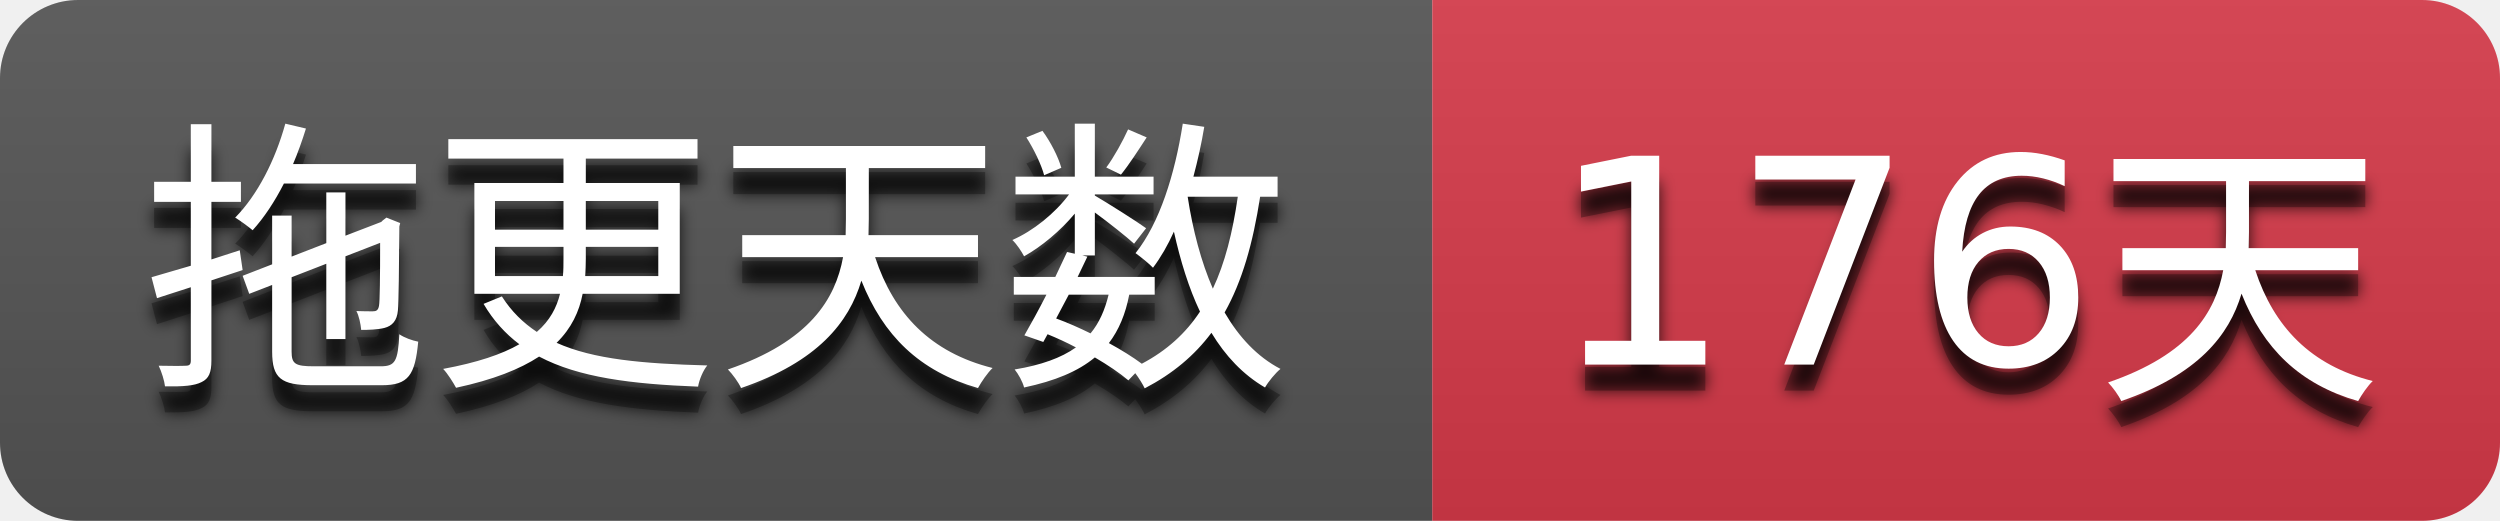
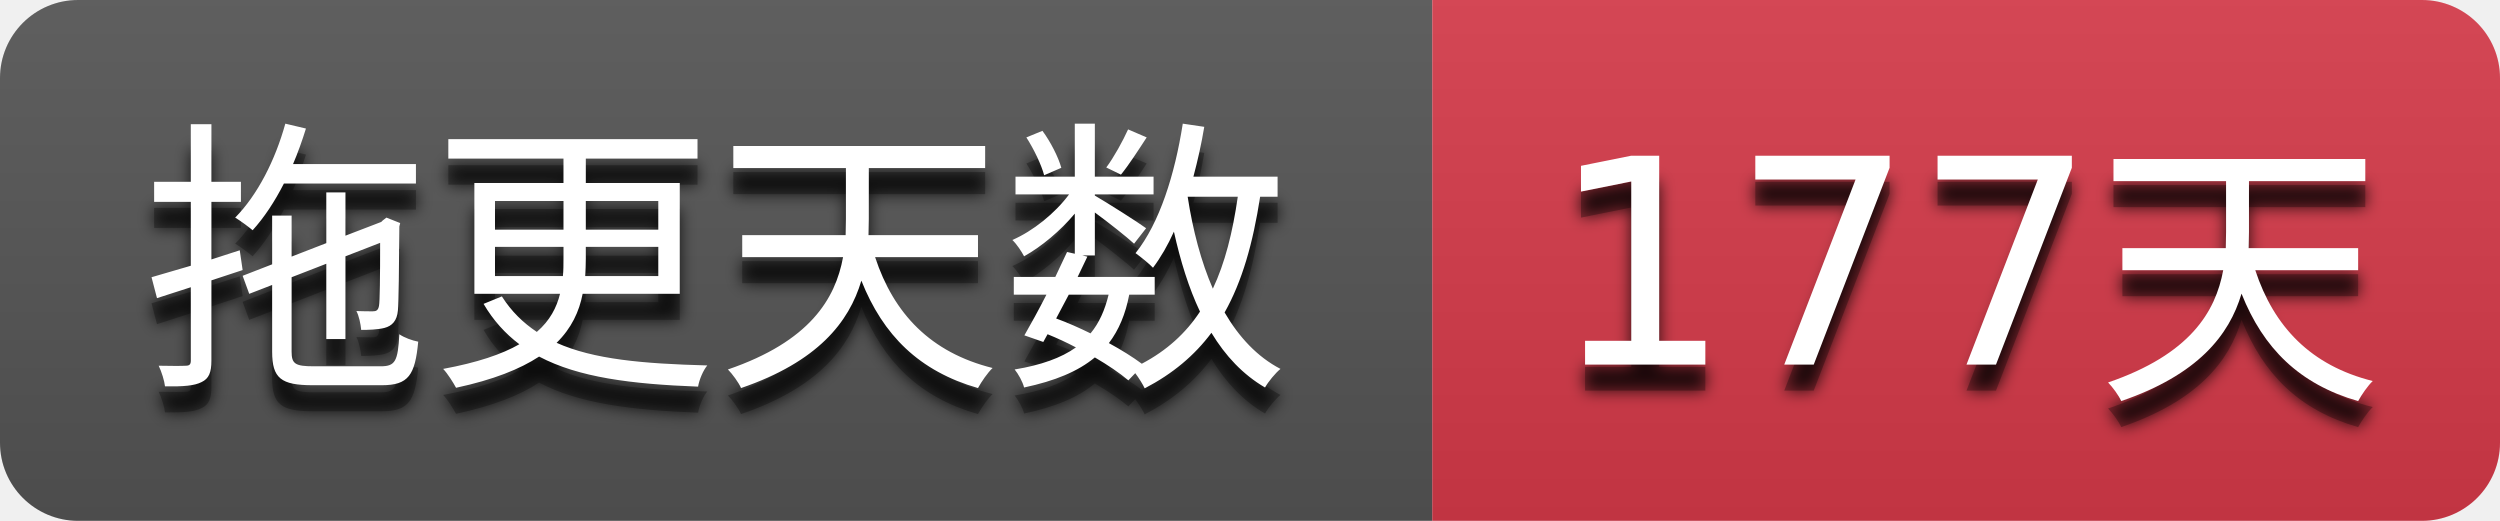
- <svg xmlns="http://www.w3.org/2000/svg" width="96" height="20" role="img" aria-label="拖更天数: 176天">
+ <svg xmlns="http://www.w3.org/2000/svg" width="96" height="20" role="img" aria-label="拖更天数: 177天">
  <filter id="blur">
    <feGaussianBlur stdDeviation="3" />
  </filter>
  <linearGradient id="s" x2="0" y2="100%">
    <stop offset="0" stop-color="#bbb" stop-opacity=".1" />
    <stop offset="1" stop-opacity=".1" />
  </linearGradient>
  <clipPath id="r">
    <rect width="96" height="20" rx="3" />
  </clipPath>
  <g clip-path="url(#r)">
    <rect width="55" height="20" fill="#555555" />
    <rect x="55" width="41" height="20" fill="#d73a4a" />
    <rect width="96" height="20" fill="url(#s)" />
  </g>
  <g fill="#ffffff" text-anchor="middle" font-family="Verdana,Geneva,DejaVu Sans,sans-serif" text-rendering="geometricPrecision" font-size="110">
    <g transform="scale(0.1)">
      <g aria-hidden="true" fill="#010101">
        <text x="275.0" y="150" fill-opacity=".8" filter="url(#blur)" textLength="450.0">拖更天数</text>
        <text x="275.0" y="150" fill-opacity=".3" textLength="450.0">拖更天数</text>
      </g>
      <text x="275.0" y="140" textLength="450.0">拖更天数</text>
    </g>
    <g transform="scale(0.1)">
      <g aria-hidden="true" fill="#010101">
-         <text x="755.0" y="150" fill-opacity=".8" filter="url(#blur)" textLength="310.0">176天</text>
-         <text x="755.0" y="150" fill-opacity=".3" textLength="310.0">176天</text>
+         <text x="755.0" y="150" fill-opacity=".8" filter="url(#blur)" textLength="310.0">177天</text>
+         <text x="755.0" y="150" fill-opacity=".3" textLength="310.0">177天</text>
      </g>
-       <text x="755.0" y="140" textLength="310.0">176天</text>
+       <text x="755.0" y="140" textLength="310.0">177天</text>
    </g>
  </g>
</svg>
